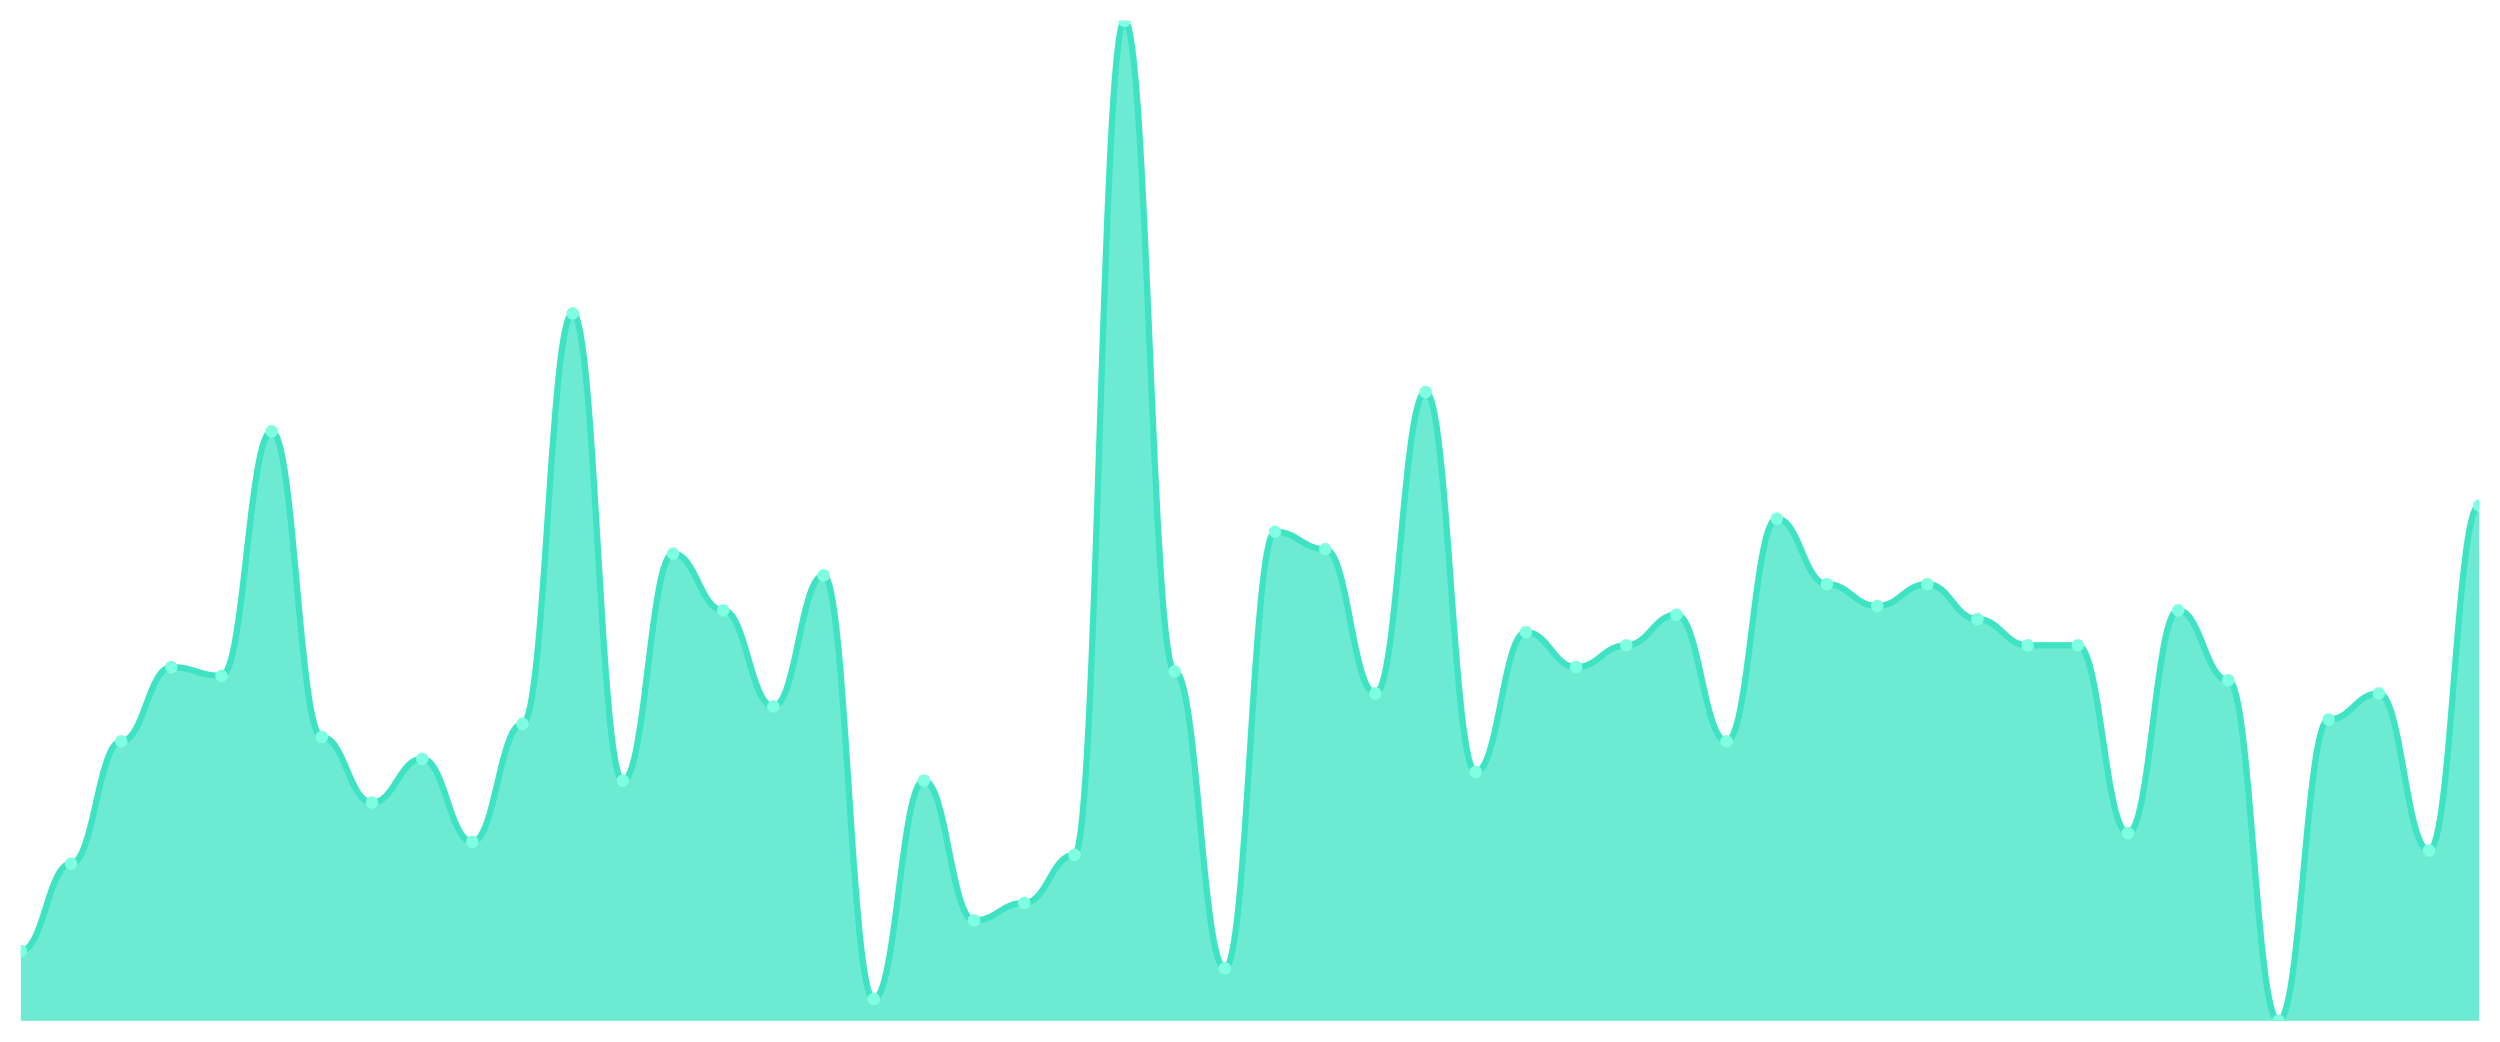
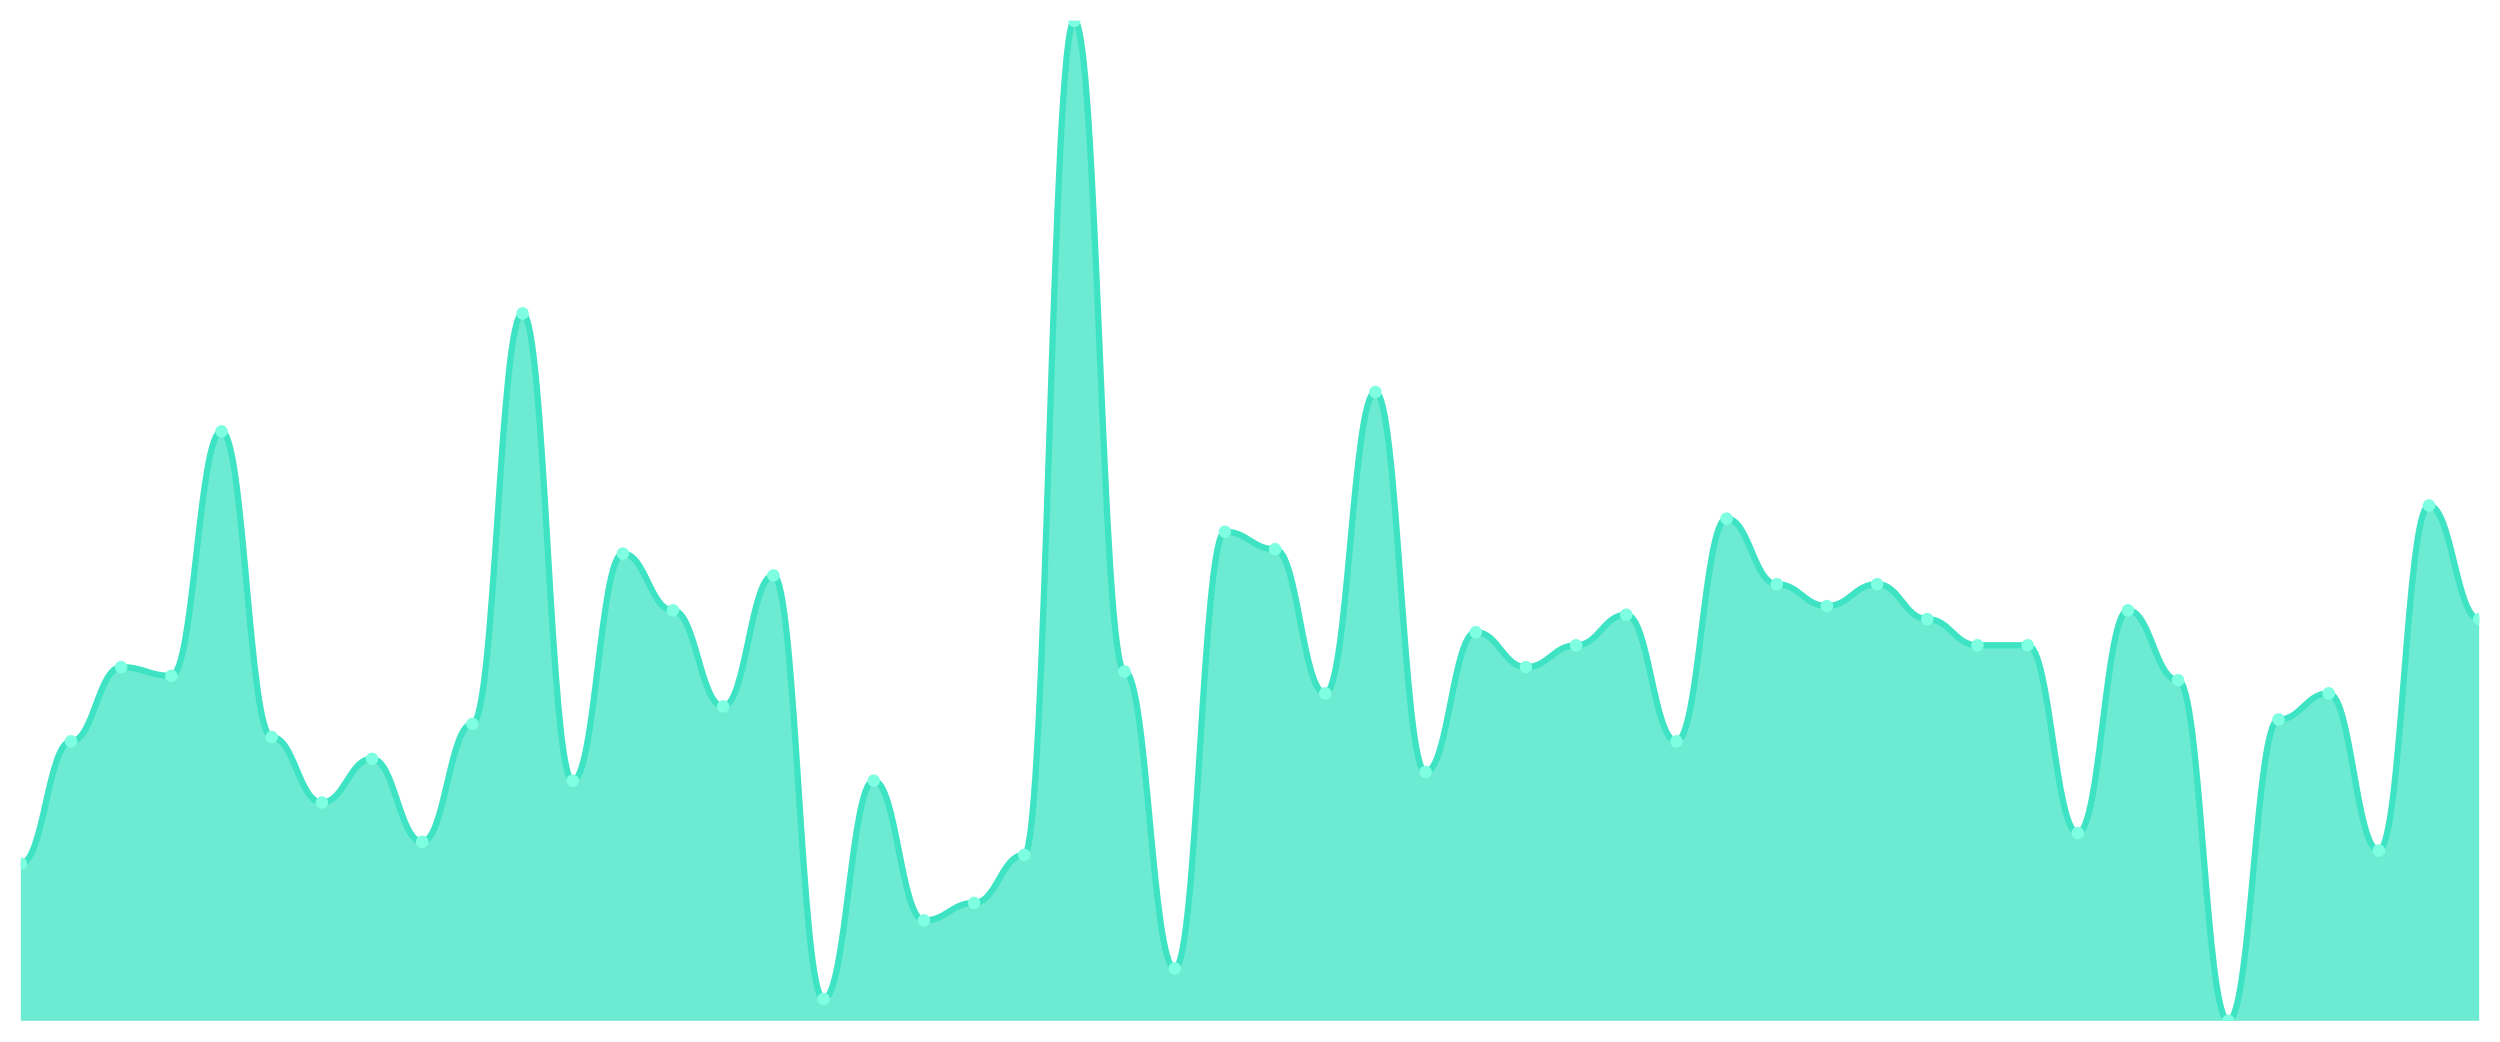
<svg xmlns="http://www.w3.org/2000/svg" viewBox="0 0 1200 500" width="1200" height="500">
  <defs>
    <clipPath id="c">
      <rect x="10" y="10" width="1180" height="480" />
    </clipPath>
  </defs>
  <rect width="1200" height="500" fill="none" />
  <g clip-path="url(#c)">
-     <path d="M 10,490 L 10,456.463 C 20.837,456.463 23.245,414.541 34.082,414.541 C 44.918,414.541 47.327,355.852 58.163,355.852 C 69,355.852 71.408,320.218 82.245,320.218 C 93.082,320.218 95.49,324.41 106.327,324.41 C 117.163,324.41 119.571,207.031 130.408,207.031 C 141.245,207.031 143.653,353.755 154.49,353.755 C 165.327,353.755 167.735,385.197 178.571,385.197 C 189.408,385.197 191.816,364.236 202.653,364.236 C 213.49,364.236 215.898,404.061 226.735,404.061 C 237.571,404.061 239.98,347.467 250.816,347.467 C 261.653,347.467 264.061,150.437 274.898,150.437 C 285.735,150.437 288.143,374.716 298.98,374.716 C 309.816,374.716 312.224,265.721 323.061,265.721 C 333.898,265.721 336.306,292.969 347.143,292.969 C 357.98,292.969 360.388,339.083 371.224,339.083 C 382.061,339.083 384.469,276.201 395.306,276.201 C 406.143,276.201 408.551,479.52 419.388,479.52 C 430.224,479.52 432.633,374.716 443.469,374.716 C 454.306,374.716 456.714,441.79 467.551,441.79 C 478.388,441.79 480.796,433.406 491.633,433.406 C 502.469,433.406 504.878,410.349 515.714,410.349 C 526.551,410.349 528.959,10 539.796,10 C 550.633,10 553.041,322.314 563.878,322.314 C 574.714,322.314 577.122,464.847 587.959,464.847 C 598.796,464.847 601.204,255.24 612.041,255.24 C 622.878,255.24 625.286,263.624 636.122,263.624 C 646.959,263.624 649.367,332.795 660.204,332.795 C 671.041,332.795 673.449,188.166 684.286,188.166 C 695.122,188.166 697.531,370.524 708.367,370.524 C 719.204,370.524 721.612,303.45 732.449,303.45 C 743.286,303.45 745.694,320.218 756.531,320.218 C 767.367,320.218 769.776,309.738 780.612,309.738 C 791.449,309.738 793.857,295.066 804.694,295.066 C 815.531,295.066 817.939,355.852 828.776,355.852 C 839.612,355.852 842.02,248.952 852.857,248.952 C 863.694,248.952 866.102,280.393 876.939,280.393 C 887.776,280.393 890.184,290.873 901.02,290.873 C 911.857,290.873 914.265,280.393 925.102,280.393 C 935.939,280.393 938.347,297.162 949.184,297.162 C 960.02,297.162 962.429,309.738 973.265,309.738 C 984.102,309.738 986.51,309.738 997.347,309.738 C 1008.184,309.738 1010.592,399.869 1021.429,399.869 C 1032.265,399.869 1034.673,292.969 1045.51,292.969 C 1056.347,292.969 1058.755,326.507 1069.592,326.507 C 1080.429,326.507 1082.837,490 1093.673,490 C 1104.51,490 1106.918,345.371 1117.755,345.371 C 1128.592,345.371 1131,332.795 1141.837,332.795 C 1152.673,332.795 1155.082,408.253 1165.918,408.253 C 1176.755,408.253 1179.163,242.664 1190,242.664 L 1190,490 Z" fill="rgba(61,227,195,0.75)" />
-     <path d="M 10,456.463 C 20.837,456.463 23.245,414.541 34.082,414.541 C 44.918,414.541 47.327,355.852 58.163,355.852 C 69,355.852 71.408,320.218 82.245,320.218 C 93.082,320.218 95.49,324.41 106.327,324.41 C 117.163,324.41 119.571,207.031 130.408,207.031 C 141.245,207.031 143.653,353.755 154.49,353.755 C 165.327,353.755 167.735,385.197 178.571,385.197 C 189.408,385.197 191.816,364.236 202.653,364.236 C 213.49,364.236 215.898,404.061 226.735,404.061 C 237.571,404.061 239.98,347.467 250.816,347.467 C 261.653,347.467 264.061,150.437 274.898,150.437 C 285.735,150.437 288.143,374.716 298.98,374.716 C 309.816,374.716 312.224,265.721 323.061,265.721 C 333.898,265.721 336.306,292.969 347.143,292.969 C 357.98,292.969 360.388,339.083 371.224,339.083 C 382.061,339.083 384.469,276.201 395.306,276.201 C 406.143,276.201 408.551,479.52 419.388,479.52 C 430.224,479.52 432.633,374.716 443.469,374.716 C 454.306,374.716 456.714,441.79 467.551,441.79 C 478.388,441.79 480.796,433.406 491.633,433.406 C 502.469,433.406 504.878,410.349 515.714,410.349 C 526.551,410.349 528.959,10 539.796,10 C 550.633,10 553.041,322.314 563.878,322.314 C 574.714,322.314 577.122,464.847 587.959,464.847 C 598.796,464.847 601.204,255.24 612.041,255.24 C 622.878,255.24 625.286,263.624 636.122,263.624 C 646.959,263.624 649.367,332.795 660.204,332.795 C 671.041,332.795 673.449,188.166 684.286,188.166 C 695.122,188.166 697.531,370.524 708.367,370.524 C 719.204,370.524 721.612,303.45 732.449,303.45 C 743.286,303.45 745.694,320.218 756.531,320.218 C 767.367,320.218 769.776,309.738 780.612,309.738 C 791.449,309.738 793.857,295.066 804.694,295.066 C 815.531,295.066 817.939,355.852 828.776,355.852 C 839.612,355.852 842.02,248.952 852.857,248.952 C 863.694,248.952 866.102,280.393 876.939,280.393 C 887.776,280.393 890.184,290.873 901.02,290.873 C 911.857,290.873 914.265,280.393 925.102,280.393 C 935.939,280.393 938.347,297.162 949.184,297.162 C 960.02,297.162 962.429,309.738 973.265,309.738 C 984.102,309.738 986.51,309.738 997.347,309.738 C 1008.184,309.738 1010.592,399.869 1021.429,399.869 C 1032.265,399.869 1034.673,292.969 1045.51,292.969 C 1056.347,292.969 1058.755,326.507 1069.592,326.507 C 1080.429,326.507 1082.837,490 1093.673,490 C 1104.51,490 1106.918,345.371 1117.755,345.371 C 1128.592,345.371 1131,332.795 1141.837,332.795 C 1152.673,332.795 1155.082,408.253 1165.918,408.253 C 1176.755,408.253 1179.163,242.664 1190,242.664" fill="none" stroke="#3de3c3" stroke-width="3" stroke-linecap="round" stroke-linejoin="round" />
-     <circle cx="10" cy="456.463" r="3" fill="#7fffe1" />
-     <circle cx="34.082" cy="414.541" r="3" fill="#7fffe1" />
-     <circle cx="58.163" cy="355.852" r="3" fill="#7fffe1" />
-     <circle cx="82.245" cy="320.218" r="3" fill="#7fffe1" />
-     <circle cx="106.327" cy="324.41" r="3" fill="#7fffe1" />
-     <circle cx="130.408" cy="207.031" r="3" fill="#7fffe1" />
-     <circle cx="154.49" cy="353.755" r="3" fill="#7fffe1" />
-     <circle cx="178.571" cy="385.197" r="3" fill="#7fffe1" />
-     <circle cx="202.653" cy="364.236" r="3" fill="#7fffe1" />
-     <circle cx="226.735" cy="404.061" r="3" fill="#7fffe1" />
-     <circle cx="250.816" cy="347.467" r="3" fill="#7fffe1" />
-     <circle cx="274.898" cy="150.437" r="3" fill="#7fffe1" />
-     <circle cx="298.98" cy="374.716" r="3" fill="#7fffe1" />
-     <circle cx="323.061" cy="265.721" r="3" fill="#7fffe1" />
-     <circle cx="347.143" cy="292.969" r="3" fill="#7fffe1" />
-     <circle cx="371.224" cy="339.083" r="3" fill="#7fffe1" />
-     <circle cx="395.306" cy="276.201" r="3" fill="#7fffe1" />
-     <circle cx="419.388" cy="479.52" r="3" fill="#7fffe1" />
-     <circle cx="443.469" cy="374.716" r="3" fill="#7fffe1" />
-     <circle cx="467.551" cy="441.79" r="3" fill="#7fffe1" />
-     <circle cx="491.633" cy="433.406" r="3" fill="#7fffe1" />
-     <circle cx="515.714" cy="410.349" r="3" fill="#7fffe1" />
-     <circle cx="539.796" cy="10" r="3" fill="#7fffe1" />
-     <circle cx="563.878" cy="322.314" r="3" fill="#7fffe1" />
-     <circle cx="587.959" cy="464.847" r="3" fill="#7fffe1" />
-     <circle cx="612.041" cy="255.24" r="3" fill="#7fffe1" />
-     <circle cx="636.122" cy="263.624" r="3" fill="#7fffe1" />
-     <circle cx="660.204" cy="332.795" r="3" fill="#7fffe1" />
-     <circle cx="684.286" cy="188.166" r="3" fill="#7fffe1" />
-     <circle cx="708.367" cy="370.524" r="3" fill="#7fffe1" />
-     <circle cx="732.449" cy="303.45" r="3" fill="#7fffe1" />
-     <circle cx="756.531" cy="320.218" r="3" fill="#7fffe1" />
-     <circle cx="780.612" cy="309.738" r="3" fill="#7fffe1" />
-     <circle cx="804.694" cy="295.066" r="3" fill="#7fffe1" />
-     <circle cx="828.776" cy="355.852" r="3" fill="#7fffe1" />
-     <circle cx="852.857" cy="248.952" r="3" fill="#7fffe1" />
-     <circle cx="876.939" cy="280.393" r="3" fill="#7fffe1" />
-     <circle cx="901.02" cy="290.873" r="3" fill="#7fffe1" />
-     <circle cx="925.102" cy="280.393" r="3" fill="#7fffe1" />
-     <circle cx="949.184" cy="297.162" r="3" fill="#7fffe1" />
+     <path d="M 10,490 L 10,414.541 C 20.837,414.541 23.245,355.852 34.082,355.852 C 44.918,355.852 47.327,320.218 58.163,320.218 C 69,320.218 71.408,324.41 82.245,324.41 C 93.082,324.41 95.49,207.031 106.327,207.031 C 117.163,207.031 119.571,353.755 130.408,353.755 C 141.245,353.755 143.653,385.197 154.49,385.197 C 165.327,385.197 167.735,364.236 178.571,364.236 C 189.408,364.236 191.816,404.061 202.653,404.061 C 213.49,404.061 215.898,347.467 226.735,347.467 C 237.571,347.467 239.98,150.437 250.816,150.437 C 261.653,150.437 264.061,374.716 274.898,374.716 C 285.735,374.716 288.143,265.721 298.98,265.721 C 309.816,265.721 312.224,292.969 323.061,292.969 C 333.898,292.969 336.306,339.083 347.143,339.083 C 357.98,339.083 360.388,276.201 371.224,276.201 C 382.061,276.201 384.469,479.52 395.306,479.52 C 406.143,479.52 408.551,374.716 419.388,374.716 C 430.224,374.716 432.633,441.79 443.469,441.79 C 454.306,441.79 456.714,433.406 467.551,433.406 C 478.388,433.406 480.796,410.349 491.633,410.349 C 502.469,410.349 504.878,10 515.714,10 C 526.551,10 528.959,322.314 539.796,322.314 C 550.633,322.314 553.041,464.847 563.878,464.847 C 574.714,464.847 577.122,255.24 587.959,255.24 C 598.796,255.24 601.204,263.624 612.041,263.624 C 622.878,263.624 625.286,332.795 636.122,332.795 C 646.959,332.795 649.367,188.166 660.204,188.166 C 671.041,188.166 673.449,370.524 684.286,370.524 C 695.122,370.524 697.531,303.45 708.367,303.45 C 719.204,303.45 721.612,320.218 732.449,320.218 C 743.286,320.218 745.694,309.738 756.531,309.738 C 767.367,309.738 769.776,295.066 780.612,295.066 C 791.449,295.066 793.857,355.852 804.694,355.852 C 815.531,355.852 817.939,248.952 828.776,248.952 C 839.612,248.952 842.02,280.393 852.857,280.393 C 863.694,280.393 866.102,290.873 876.939,290.873 C 887.776,290.873 890.184,280.393 901.02,280.393 C 911.857,280.393 914.265,297.162 925.102,297.162 C 935.939,297.162 938.347,309.738 949.184,309.738 C 960.02,309.738 962.429,309.738 973.265,309.738 C 984.102,309.738 986.51,399.869 997.347,399.869 C 1008.184,399.869 1010.592,292.969 1021.429,292.969 C 1032.265,292.969 1034.673,326.507 1045.51,326.507 C 1056.347,326.507 1058.755,490 1069.592,490 C 1080.429,490 1082.837,345.371 1093.673,345.371 C 1104.51,345.371 1106.918,332.795 1117.755,332.795 C 1128.592,332.795 1131,408.253 1141.837,408.253 C 1152.673,408.253 1155.082,242.664 1165.918,242.664 C 1176.755,242.664 1179.163,297.162 1190,297.162 L 1190,490 Z" fill="rgba(61,227,195,0.75)" />
+     <path d="M 10,414.541 C 20.837,414.541 23.245,355.852 34.082,355.852 C 44.918,355.852 47.327,320.218 58.163,320.218 C 69,320.218 71.408,324.41 82.245,324.41 C 93.082,324.41 95.49,207.031 106.327,207.031 C 117.163,207.031 119.571,353.755 130.408,353.755 C 141.245,353.755 143.653,385.197 154.49,385.197 C 165.327,385.197 167.735,364.236 178.571,364.236 C 189.408,364.236 191.816,404.061 202.653,404.061 C 213.49,404.061 215.898,347.467 226.735,347.467 C 237.571,347.467 239.98,150.437 250.816,150.437 C 261.653,150.437 264.061,374.716 274.898,374.716 C 285.735,374.716 288.143,265.721 298.98,265.721 C 309.816,265.721 312.224,292.969 323.061,292.969 C 333.898,292.969 336.306,339.083 347.143,339.083 C 357.98,339.083 360.388,276.201 371.224,276.201 C 382.061,276.201 384.469,479.52 395.306,479.52 C 406.143,479.52 408.551,374.716 419.388,374.716 C 430.224,374.716 432.633,441.79 443.469,441.79 C 454.306,441.79 456.714,433.406 467.551,433.406 C 478.388,433.406 480.796,410.349 491.633,410.349 C 502.469,410.349 504.878,10 515.714,10 C 526.551,10 528.959,322.314 539.796,322.314 C 550.633,322.314 553.041,464.847 563.878,464.847 C 574.714,464.847 577.122,255.24 587.959,255.24 C 598.796,255.24 601.204,263.624 612.041,263.624 C 622.878,263.624 625.286,332.795 636.122,332.795 C 646.959,332.795 649.367,188.166 660.204,188.166 C 671.041,188.166 673.449,370.524 684.286,370.524 C 695.122,370.524 697.531,303.45 708.367,303.45 C 719.204,303.45 721.612,320.218 732.449,320.218 C 743.286,320.218 745.694,309.738 756.531,309.738 C 767.367,309.738 769.776,295.066 780.612,295.066 C 791.449,295.066 793.857,355.852 804.694,355.852 C 815.531,355.852 817.939,248.952 828.776,248.952 C 839.612,248.952 842.02,280.393 852.857,280.393 C 863.694,280.393 866.102,290.873 876.939,290.873 C 887.776,290.873 890.184,280.393 901.02,280.393 C 911.857,280.393 914.265,297.162 925.102,297.162 C 935.939,297.162 938.347,309.738 949.184,309.738 C 960.02,309.738 962.429,309.738 973.265,309.738 C 984.102,309.738 986.51,399.869 997.347,399.869 C 1008.184,399.869 1010.592,292.969 1021.429,292.969 C 1032.265,292.969 1034.673,326.507 1045.51,326.507 C 1056.347,326.507 1058.755,490 1069.592,490 C 1080.429,490 1082.837,345.371 1093.673,345.371 C 1104.51,345.371 1106.918,332.795 1117.755,332.795 C 1128.592,332.795 1131,408.253 1141.837,408.253 C 1152.673,408.253 1155.082,242.664 1165.918,242.664 C 1176.755,242.664 1179.163,297.162 1190,297.162" fill="none" stroke="#3de3c3" stroke-width="3" stroke-linecap="round" stroke-linejoin="round" />
+     <circle cx="10" cy="414.541" r="3" fill="#7fffe1" />
+     <circle cx="34.082" cy="355.852" r="3" fill="#7fffe1" />
+     <circle cx="58.163" cy="320.218" r="3" fill="#7fffe1" />
+     <circle cx="82.245" cy="324.41" r="3" fill="#7fffe1" />
+     <circle cx="106.327" cy="207.031" r="3" fill="#7fffe1" />
+     <circle cx="130.408" cy="353.755" r="3" fill="#7fffe1" />
+     <circle cx="154.49" cy="385.197" r="3" fill="#7fffe1" />
+     <circle cx="178.571" cy="364.236" r="3" fill="#7fffe1" />
+     <circle cx="202.653" cy="404.061" r="3" fill="#7fffe1" />
+     <circle cx="226.735" cy="347.467" r="3" fill="#7fffe1" />
+     <circle cx="250.816" cy="150.437" r="3" fill="#7fffe1" />
+     <circle cx="274.898" cy="374.716" r="3" fill="#7fffe1" />
+     <circle cx="298.98" cy="265.721" r="3" fill="#7fffe1" />
+     <circle cx="323.061" cy="292.969" r="3" fill="#7fffe1" />
+     <circle cx="347.143" cy="339.083" r="3" fill="#7fffe1" />
+     <circle cx="371.224" cy="276.201" r="3" fill="#7fffe1" />
+     <circle cx="395.306" cy="479.52" r="3" fill="#7fffe1" />
+     <circle cx="419.388" cy="374.716" r="3" fill="#7fffe1" />
+     <circle cx="443.469" cy="441.79" r="3" fill="#7fffe1" />
+     <circle cx="467.551" cy="433.406" r="3" fill="#7fffe1" />
+     <circle cx="491.633" cy="410.349" r="3" fill="#7fffe1" />
+     <circle cx="515.714" cy="10" r="3" fill="#7fffe1" />
+     <circle cx="539.796" cy="322.314" r="3" fill="#7fffe1" />
+     <circle cx="563.878" cy="464.847" r="3" fill="#7fffe1" />
+     <circle cx="587.959" cy="255.24" r="3" fill="#7fffe1" />
+     <circle cx="612.041" cy="263.624" r="3" fill="#7fffe1" />
+     <circle cx="636.122" cy="332.795" r="3" fill="#7fffe1" />
+     <circle cx="660.204" cy="188.166" r="3" fill="#7fffe1" />
+     <circle cx="684.286" cy="370.524" r="3" fill="#7fffe1" />
+     <circle cx="708.367" cy="303.45" r="3" fill="#7fffe1" />
+     <circle cx="732.449" cy="320.218" r="3" fill="#7fffe1" />
+     <circle cx="756.531" cy="309.738" r="3" fill="#7fffe1" />
+     <circle cx="780.612" cy="295.066" r="3" fill="#7fffe1" />
+     <circle cx="804.694" cy="355.852" r="3" fill="#7fffe1" />
+     <circle cx="828.776" cy="248.952" r="3" fill="#7fffe1" />
+     <circle cx="852.857" cy="280.393" r="3" fill="#7fffe1" />
+     <circle cx="876.939" cy="290.873" r="3" fill="#7fffe1" />
+     <circle cx="901.02" cy="280.393" r="3" fill="#7fffe1" />
+     <circle cx="925.102" cy="297.162" r="3" fill="#7fffe1" />
+     <circle cx="949.184" cy="309.738" r="3" fill="#7fffe1" />
    <circle cx="973.265" cy="309.738" r="3" fill="#7fffe1" />
-     <circle cx="997.347" cy="309.738" r="3" fill="#7fffe1" />
-     <circle cx="1021.429" cy="399.869" r="3" fill="#7fffe1" />
-     <circle cx="1045.51" cy="292.969" r="3" fill="#7fffe1" />
-     <circle cx="1069.592" cy="326.507" r="3" fill="#7fffe1" />
-     <circle cx="1093.673" cy="490" r="3" fill="#7fffe1" />
-     <circle cx="1117.755" cy="345.371" r="3" fill="#7fffe1" />
-     <circle cx="1141.837" cy="332.795" r="3" fill="#7fffe1" />
-     <circle cx="1165.918" cy="408.253" r="3" fill="#7fffe1" />
-     <circle cx="1190" cy="242.664" r="3" fill="#7fffe1" />
+     <circle cx="997.347" cy="399.869" r="3" fill="#7fffe1" />
+     <circle cx="1021.429" cy="292.969" r="3" fill="#7fffe1" />
+     <circle cx="1045.51" cy="326.507" r="3" fill="#7fffe1" />
+     <circle cx="1069.592" cy="490" r="3" fill="#7fffe1" />
+     <circle cx="1093.673" cy="345.371" r="3" fill="#7fffe1" />
+     <circle cx="1117.755" cy="332.795" r="3" fill="#7fffe1" />
+     <circle cx="1141.837" cy="408.253" r="3" fill="#7fffe1" />
+     <circle cx="1165.918" cy="242.664" r="3" fill="#7fffe1" />
+     <circle cx="1190" cy="297.162" r="3" fill="#7fffe1" />
  </g>
</svg>
